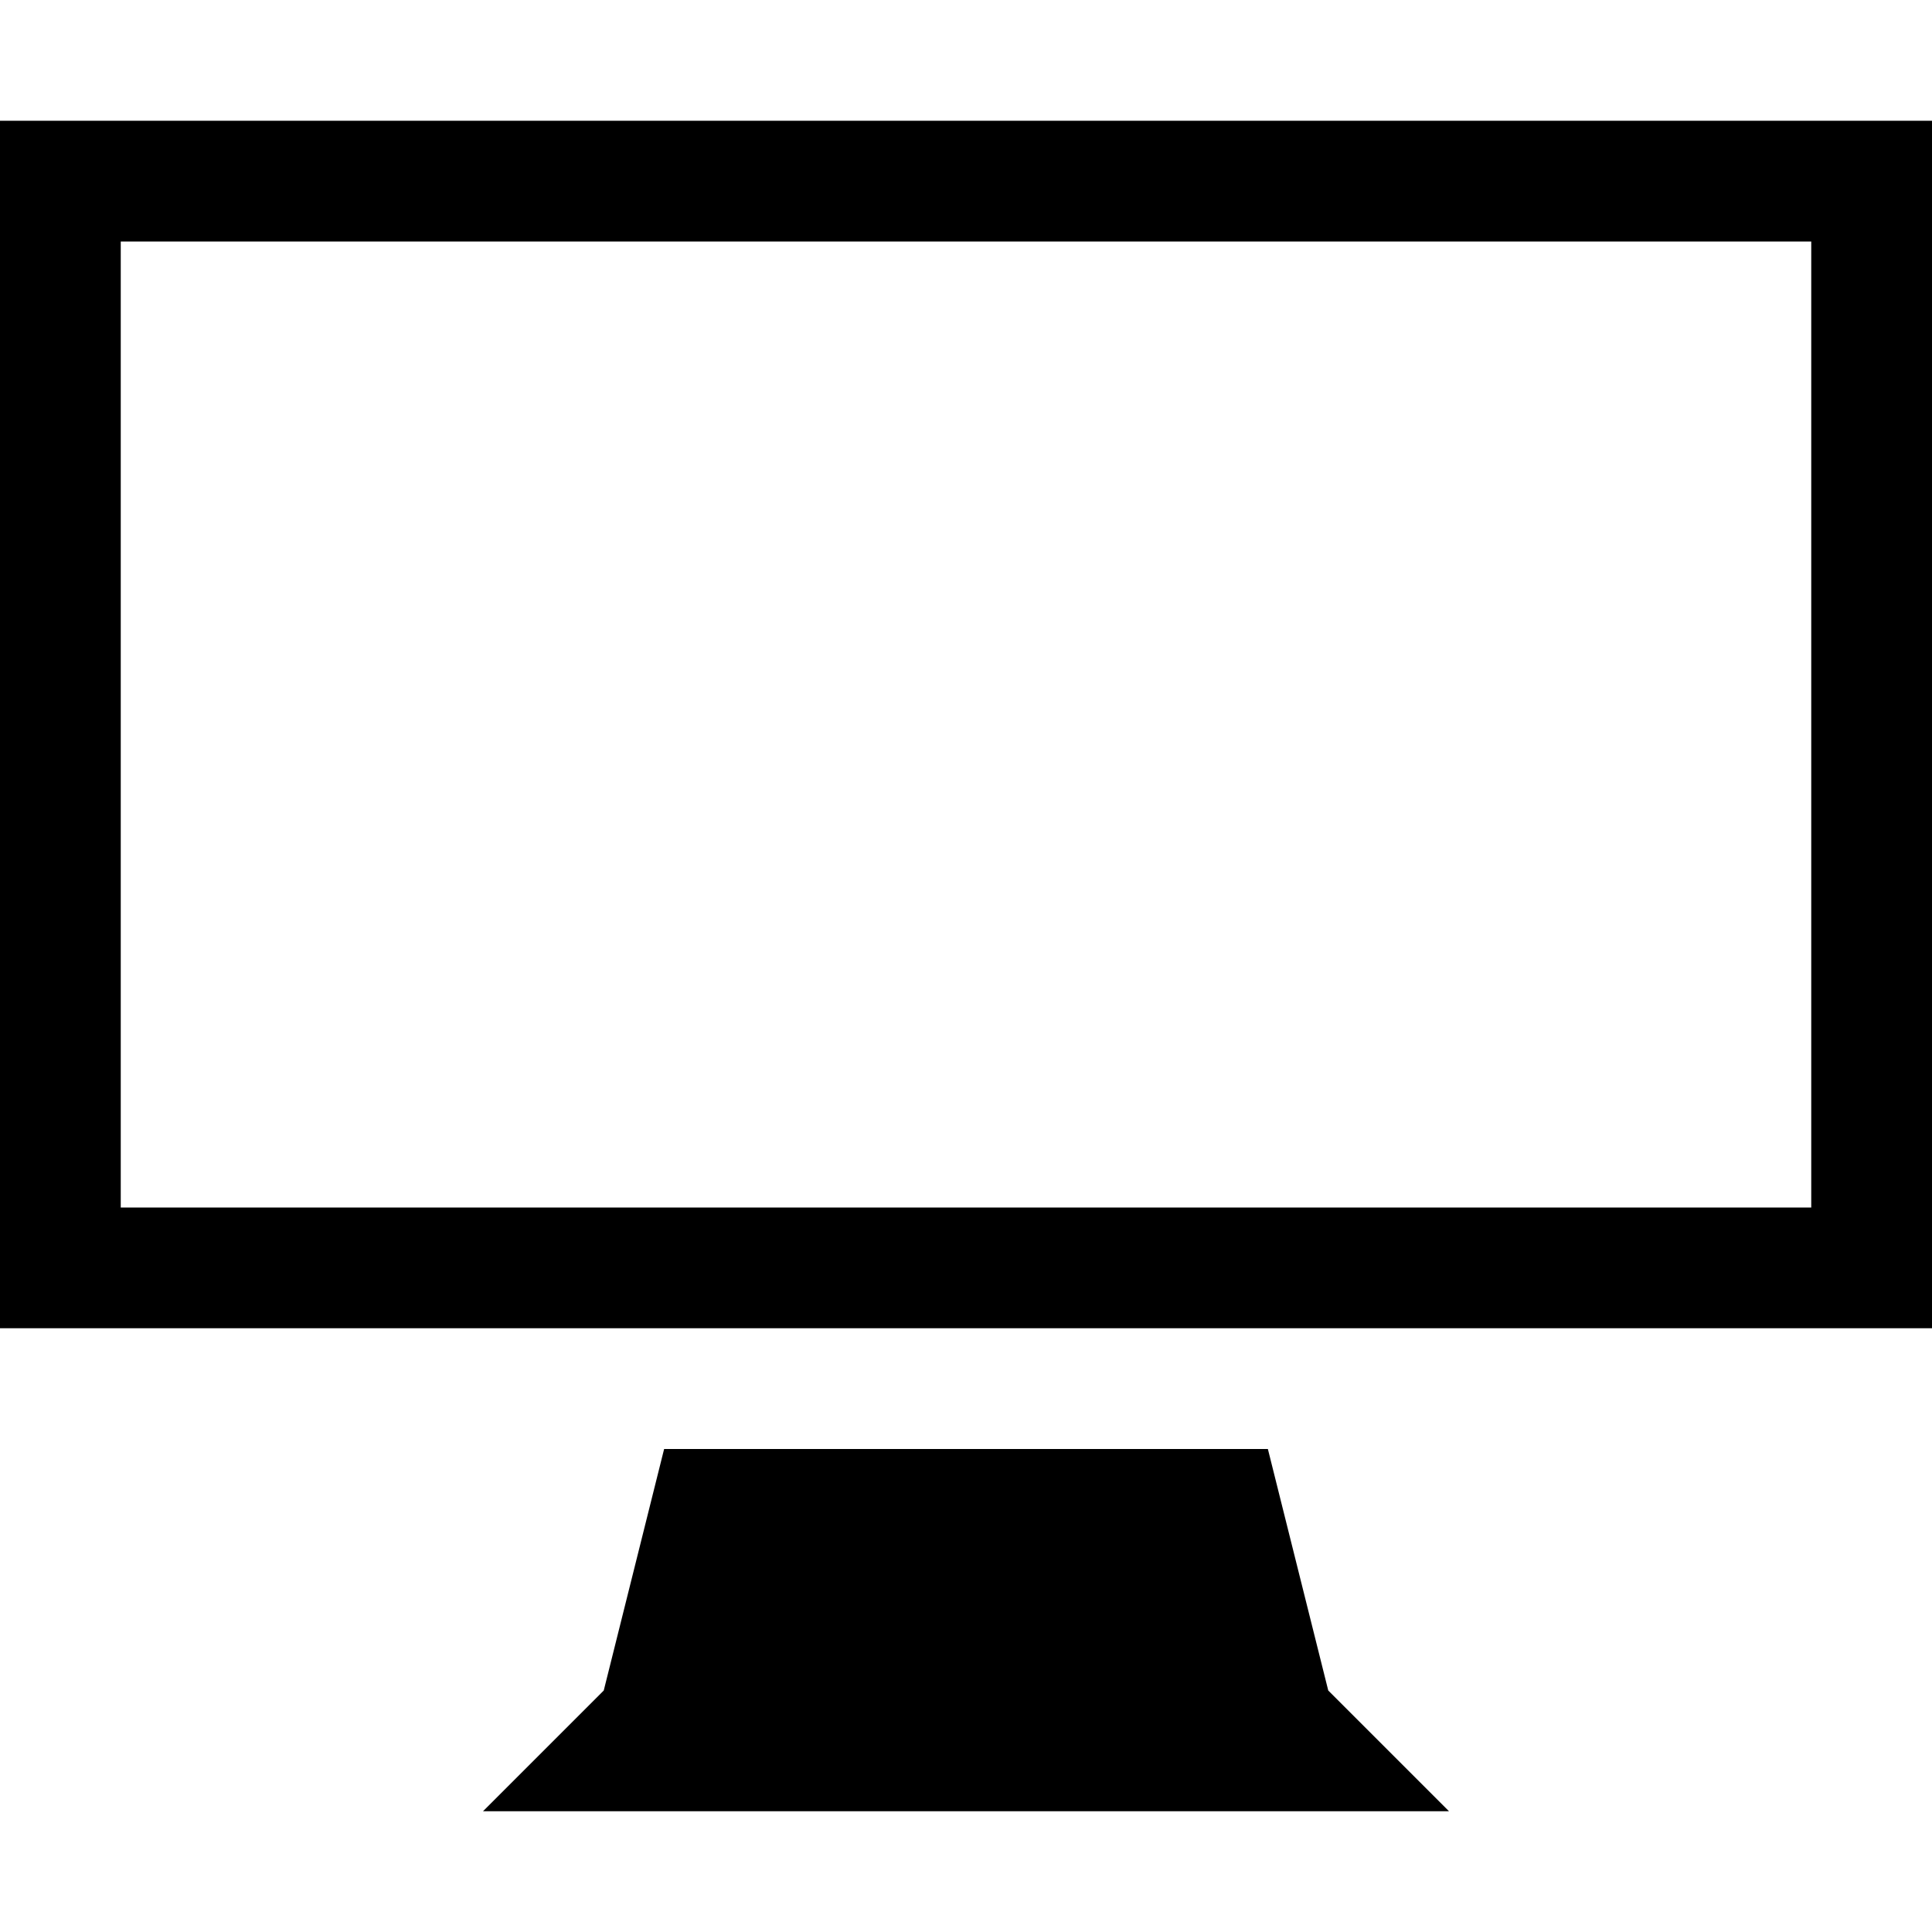
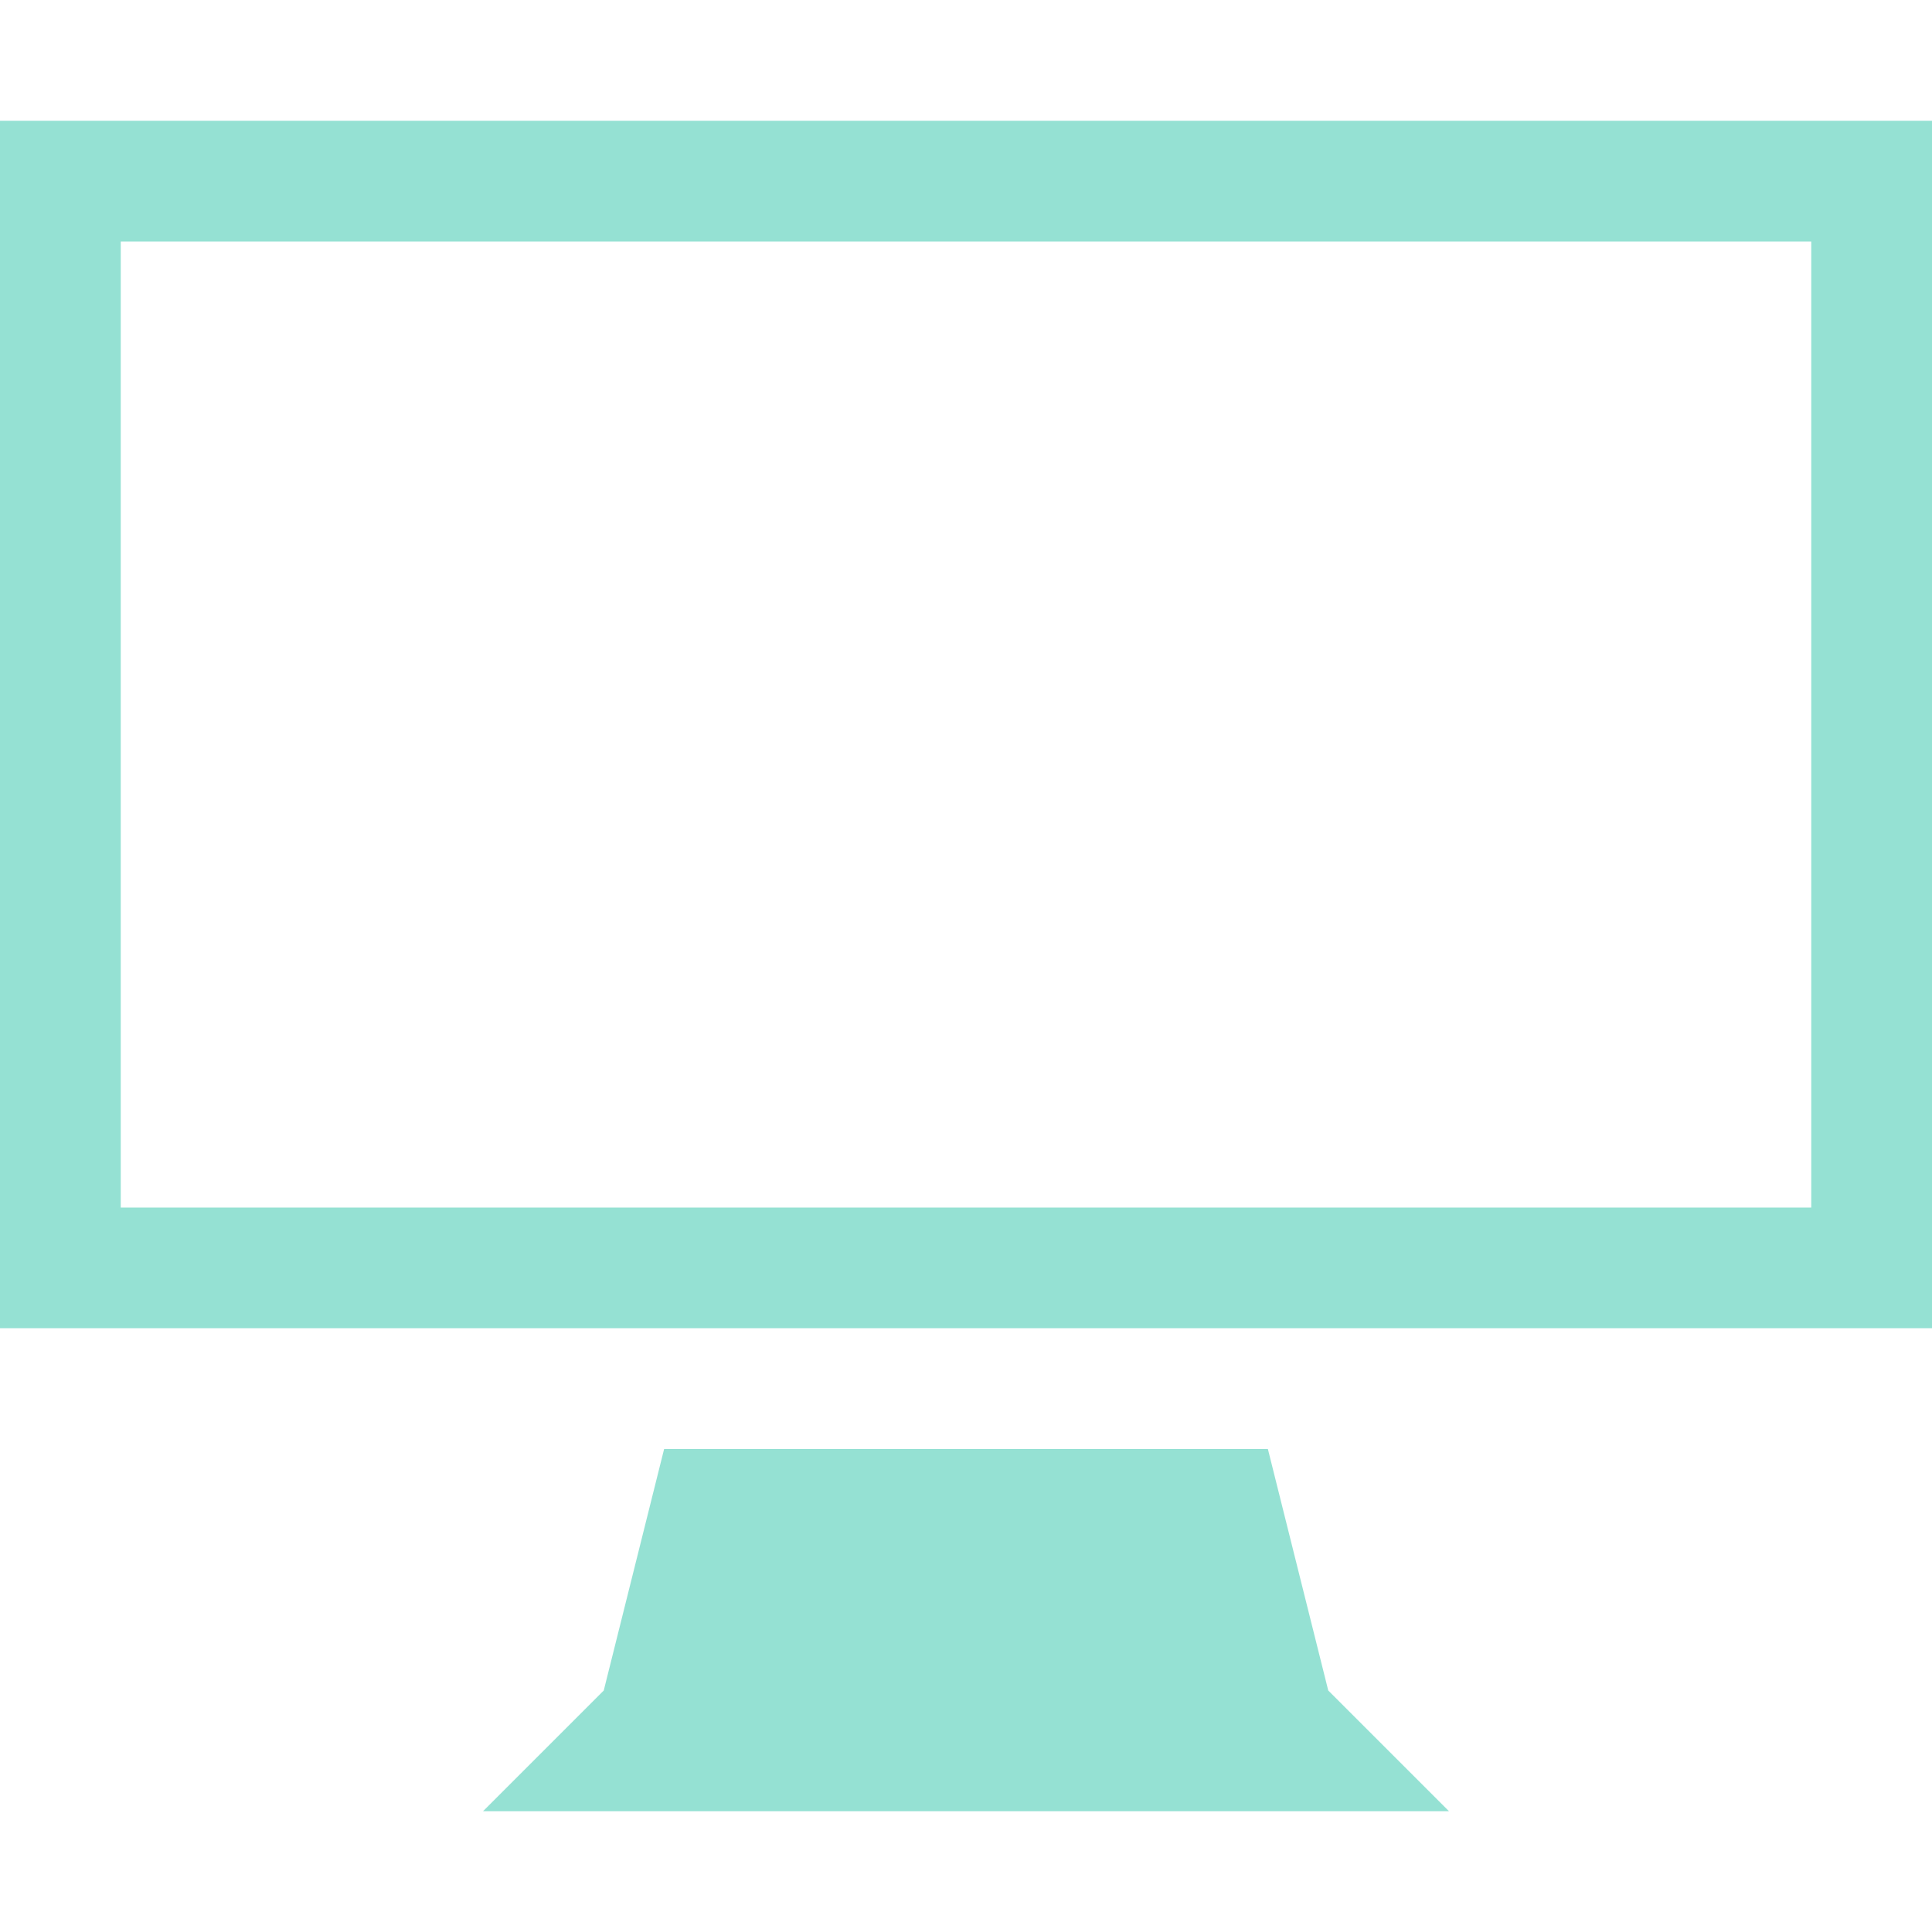
- <svg xmlns="http://www.w3.org/2000/svg" version="1.1" width="32" height="32" viewBox="0 0 32 32">
+ <svg xmlns="http://www.w3.org/2000/svg" version="1.1" width="32" height="32" viewBox="0 0 32 32" fill="#95e1d3">
  <path d="M0 2v20h32v-20h-32zM30 20h-28v-16h28v16zM21 24h-10l-1 4-2 2h16l-2-2z" />
</svg>
